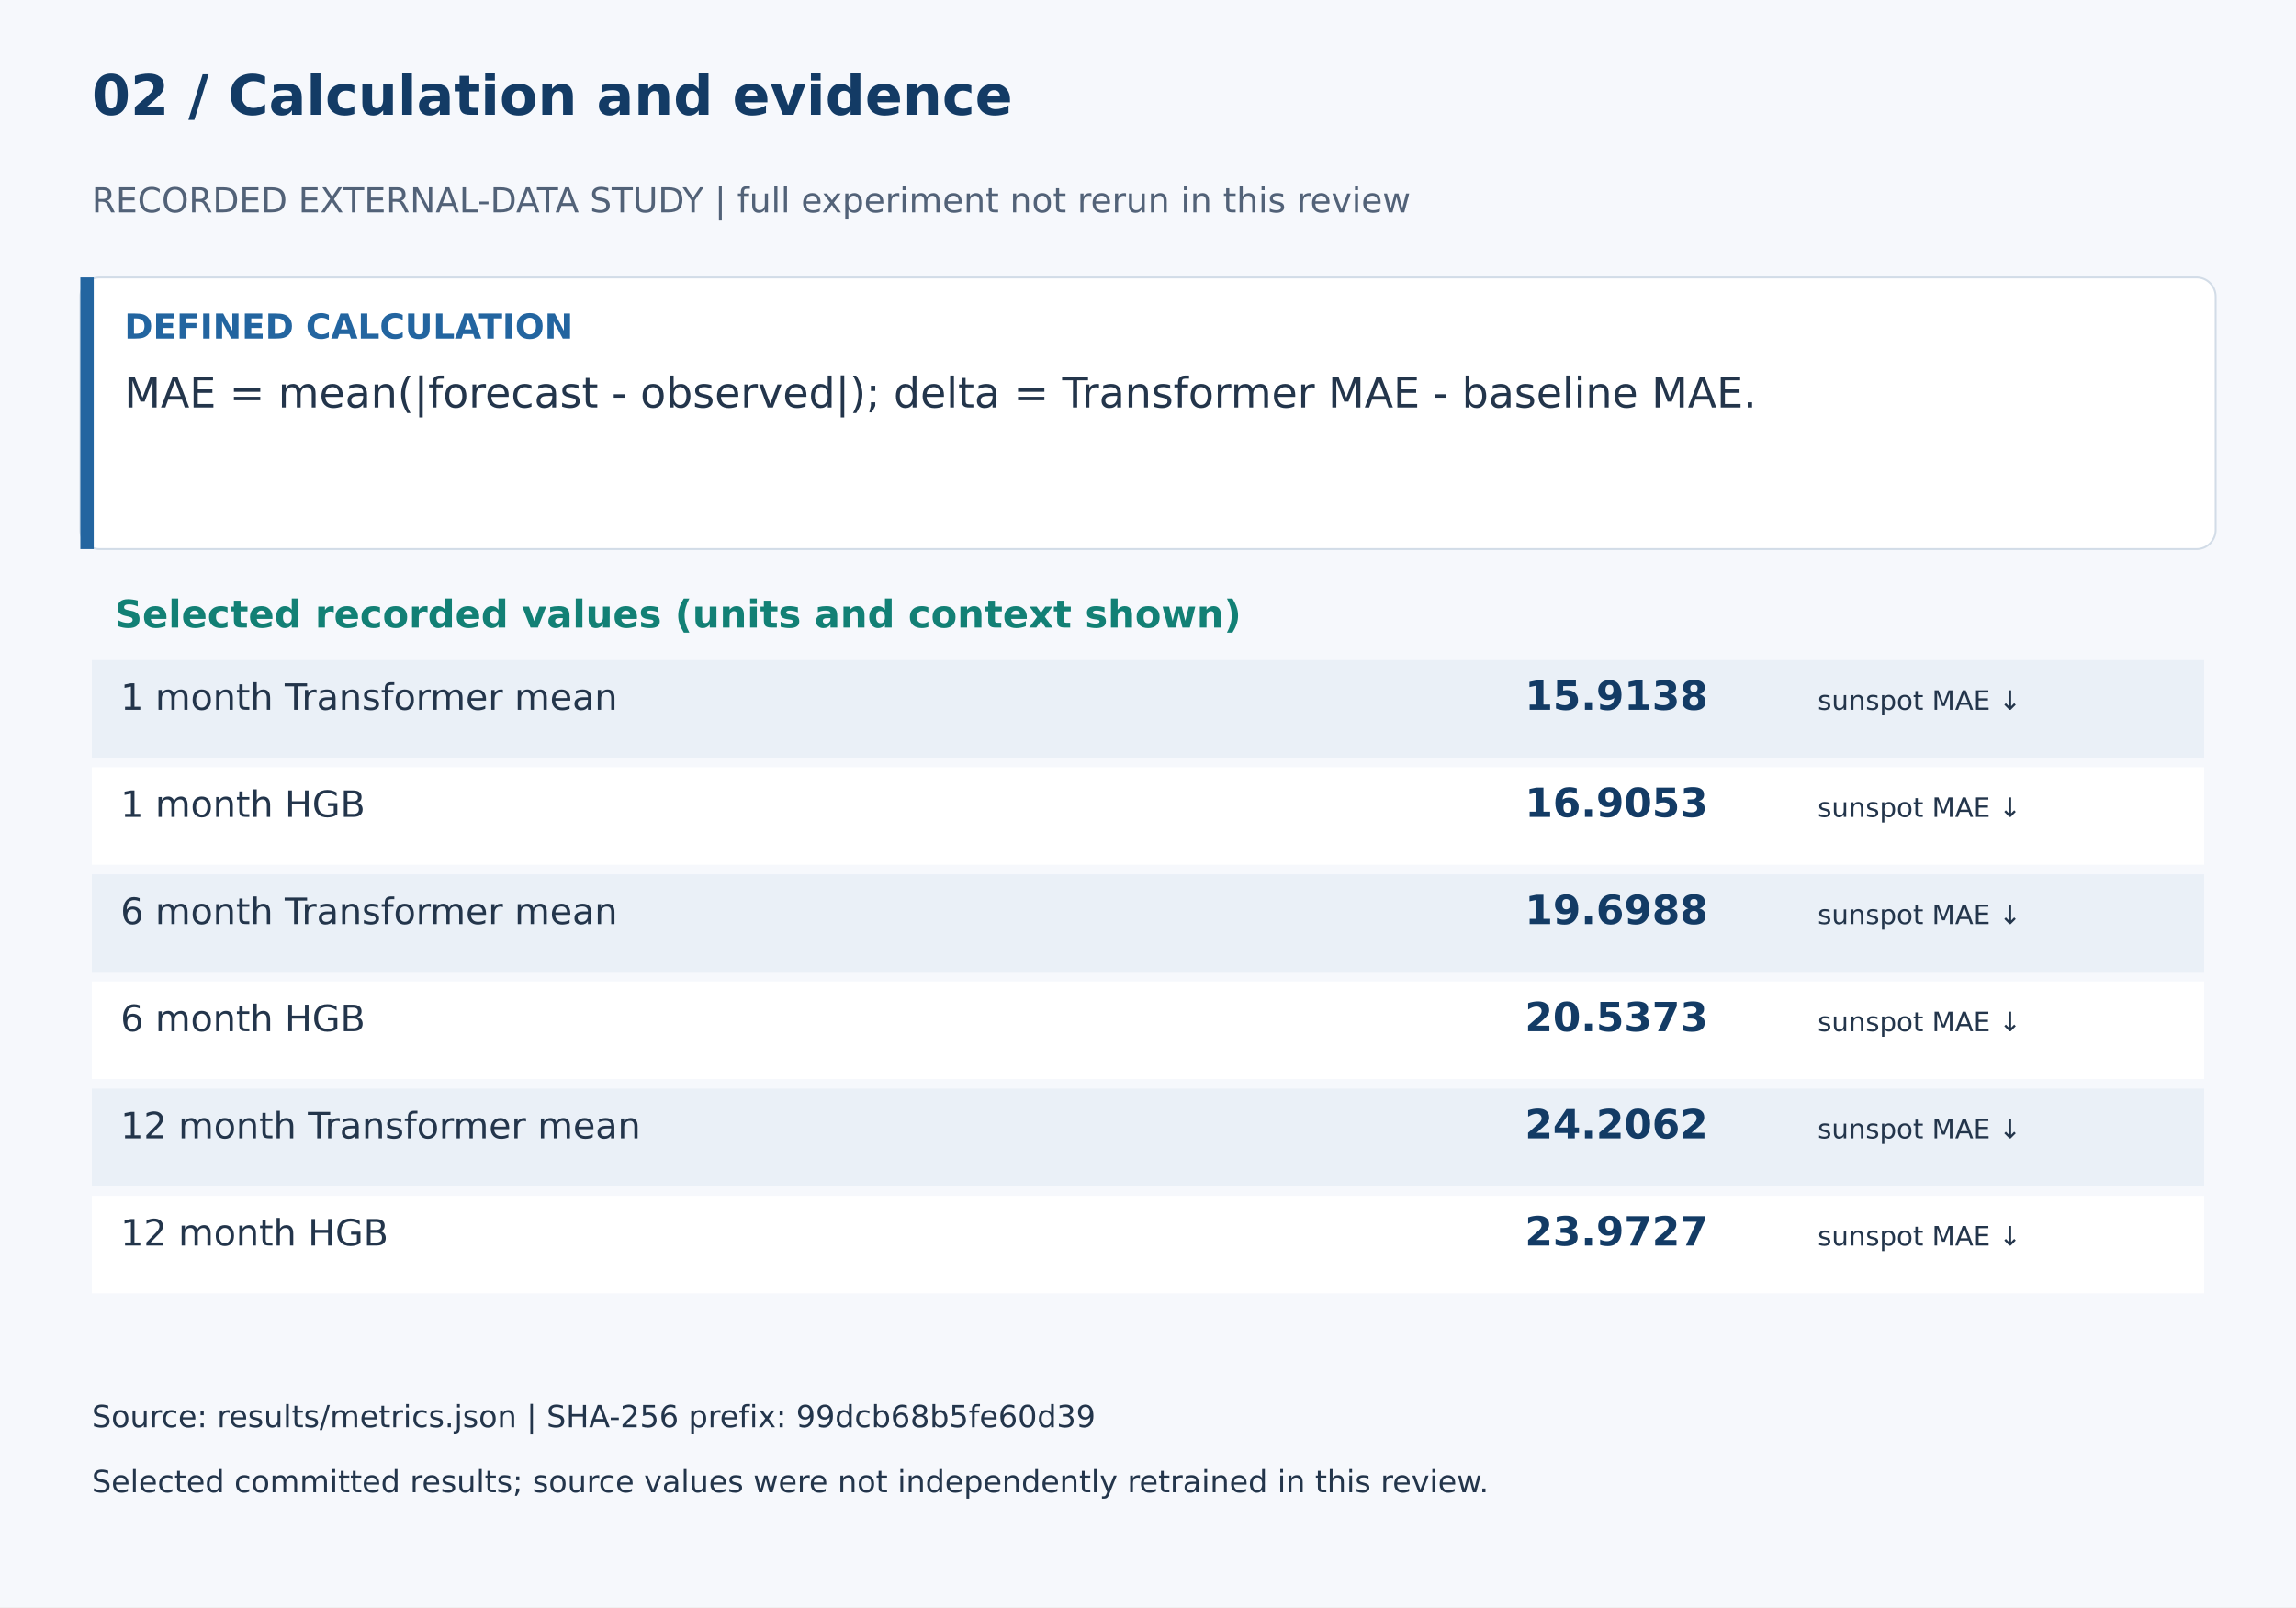
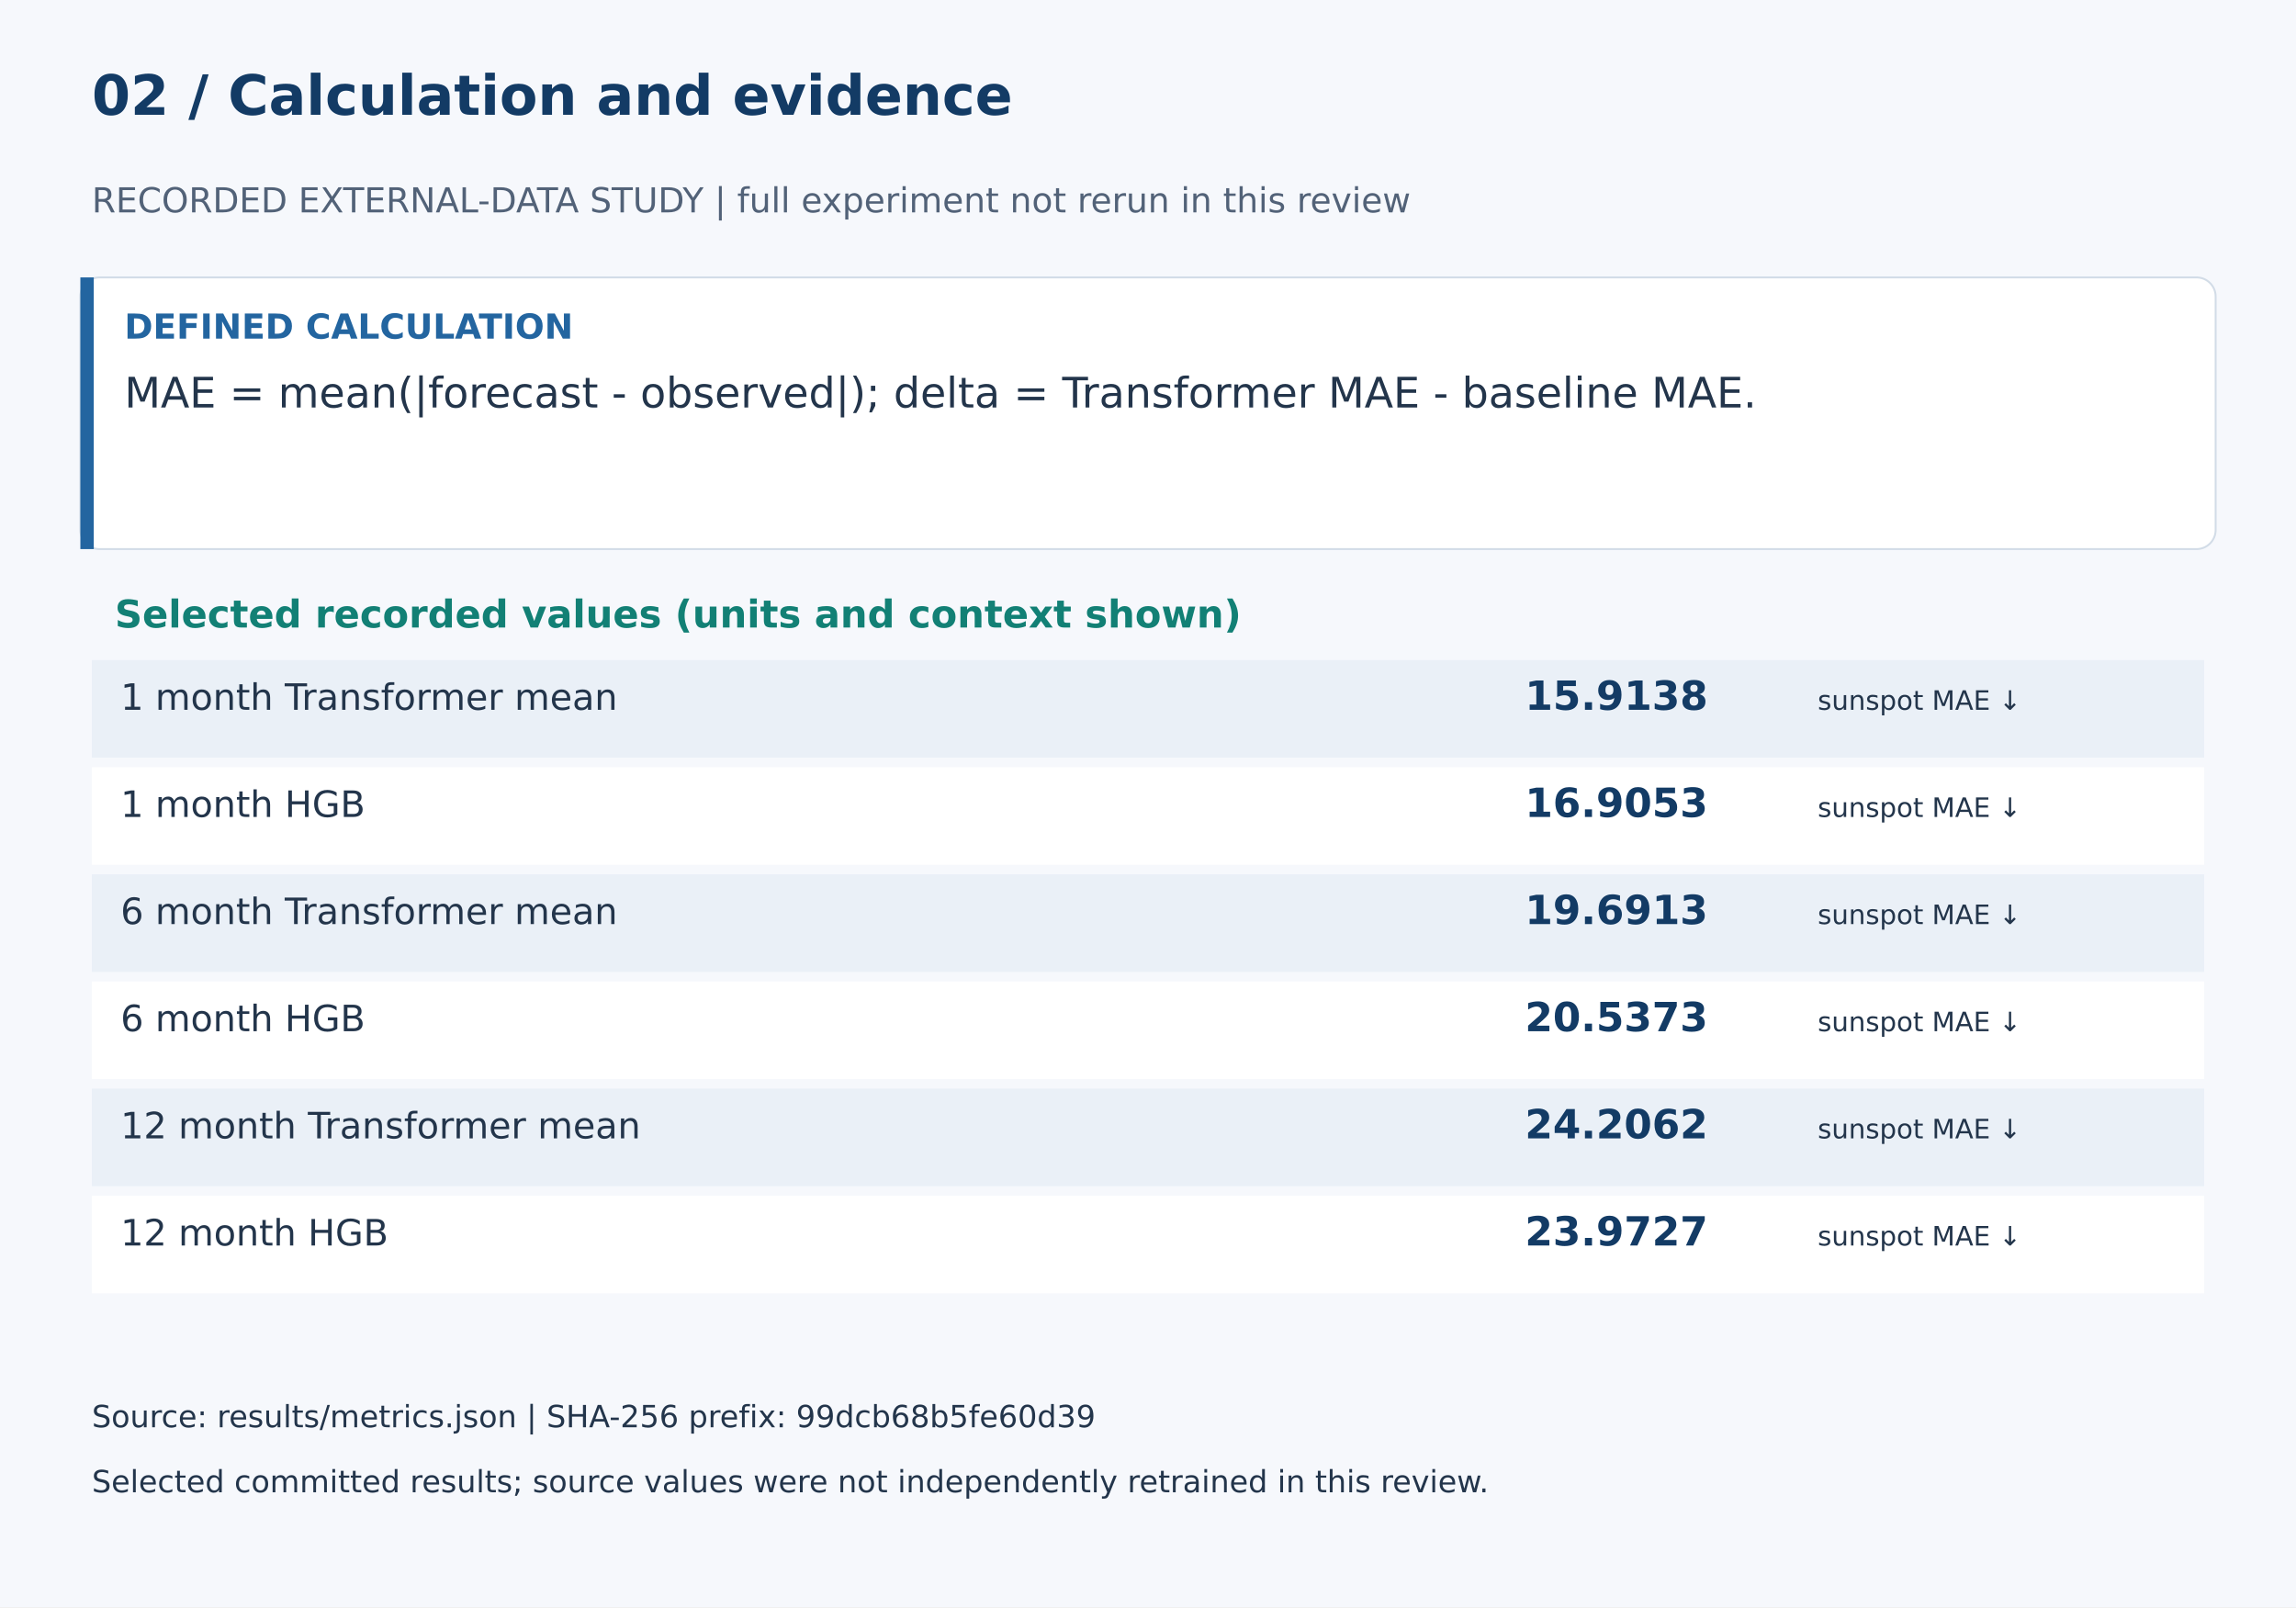
<svg xmlns="http://www.w3.org/2000/svg" width="1200" height="840" viewBox="0 0 1200 840" role="img">
  <rect width="1200" height="840" fill="#f6f8fc" />
  <text x="48" y="60" font-family="DejaVu Sans,Arial,sans-serif" font-size="29" fill="#133b65" font-weight="700">02 / Calculation and evidence</text>
  <text x="48" y="111" font-family="DejaVu Sans,Arial,sans-serif" font-size="18" fill="#526278" font-weight="400">RECORDED EXTERNAL-DATA STUDY | full experiment not rerun in this review</text>
  <rect x="42" y="145" width="1116" height="142" rx="10" fill="white" stroke="#d2dce7" />
  <rect x="42" y="145" width="7" height="142" fill="#2365a0" />
  <text x="65" y="177" font-family="DejaVu Sans,Arial,sans-serif" font-size="18" fill="#2365a0" font-weight="700">DEFINED CALCULATION</text>
  <text x="65" y="213" font-family="DejaVu Sans,Arial,sans-serif" font-size="22" fill="#23354b" font-weight="400">MAE = mean(|forecast - observed|); delta = Transformer MAE - baseline MAE.</text>
  <text x="60" y="328" font-family="DejaVu Sans,Arial,sans-serif" font-size="20" fill="#128075" font-weight="700">Selected recorded values (units and context shown)</text>
  <rect x="48" y="345" width="1104" height="51" fill="#eaf0f7" />
  <text x="63" y="371" font-family="DejaVu Sans,Arial,sans-serif" font-size="19" fill="#23354b" font-weight="400">1 month Transformer mean</text>
  <text x="797" y="371" font-family="DejaVu Sans,Arial,sans-serif" font-size="21" fill="#133b65" font-weight="700">15.9138</text>
  <text x="950" y="371" font-family="DejaVu Sans,Arial,sans-serif" font-size="14" fill="#23354b" font-weight="400">sunspot MAE ↓</text>
  <rect x="48" y="401" width="1104" height="51" fill="#ffffff" />
  <text x="63" y="427" font-family="DejaVu Sans,Arial,sans-serif" font-size="19" fill="#23354b" font-weight="400">1 month HGB</text>
  <text x="797" y="427" font-family="DejaVu Sans,Arial,sans-serif" font-size="21" fill="#133b65" font-weight="700">16.9053</text>
  <text x="950" y="427" font-family="DejaVu Sans,Arial,sans-serif" font-size="14" fill="#23354b" font-weight="400">sunspot MAE ↓</text>
  <rect x="48" y="457" width="1104" height="51" fill="#eaf0f7" />
  <text x="63" y="483" font-family="DejaVu Sans,Arial,sans-serif" font-size="19" fill="#23354b" font-weight="400">6 month Transformer mean</text>
-   <text x="797" y="483" font-family="DejaVu Sans,Arial,sans-serif" font-size="21" fill="#133b65" font-weight="700">19.6988</text>
+   <text x="797" y="483" font-family="DejaVu Sans,Arial,sans-serif" font-size="21" fill="#133b65" font-weight="700">19.6913</text>
  <text x="950" y="483" font-family="DejaVu Sans,Arial,sans-serif" font-size="14" fill="#23354b" font-weight="400">sunspot MAE ↓</text>
  <rect x="48" y="513" width="1104" height="51" fill="#ffffff" />
  <text x="63" y="539" font-family="DejaVu Sans,Arial,sans-serif" font-size="19" fill="#23354b" font-weight="400">6 month HGB</text>
  <text x="797" y="539" font-family="DejaVu Sans,Arial,sans-serif" font-size="21" fill="#133b65" font-weight="700">20.5373</text>
  <text x="950" y="539" font-family="DejaVu Sans,Arial,sans-serif" font-size="14" fill="#23354b" font-weight="400">sunspot MAE ↓</text>
  <rect x="48" y="569" width="1104" height="51" fill="#eaf0f7" />
  <text x="63" y="595" font-family="DejaVu Sans,Arial,sans-serif" font-size="19" fill="#23354b" font-weight="400">12 month Transformer mean</text>
  <text x="797" y="595" font-family="DejaVu Sans,Arial,sans-serif" font-size="21" fill="#133b65" font-weight="700">24.2062</text>
  <text x="950" y="595" font-family="DejaVu Sans,Arial,sans-serif" font-size="14" fill="#23354b" font-weight="400">sunspot MAE ↓</text>
  <rect x="48" y="625" width="1104" height="51" fill="#ffffff" />
  <text x="63" y="651" font-family="DejaVu Sans,Arial,sans-serif" font-size="19" fill="#23354b" font-weight="400">12 month HGB</text>
  <text x="797" y="651" font-family="DejaVu Sans,Arial,sans-serif" font-size="21" fill="#133b65" font-weight="700">23.9727</text>
  <text x="950" y="651" font-family="DejaVu Sans,Arial,sans-serif" font-size="14" fill="#23354b" font-weight="400">sunspot MAE ↓</text>
  <text x="48" y="746" font-family="DejaVu Sans,Arial,sans-serif" font-size="16" fill="#23354b" font-weight="400">Source: results/metrics.json | SHA-256 prefix: 99dcb68b5fe60d39</text>
  <text x="48" y="780" font-family="DejaVu Sans,Arial,sans-serif" font-size="16" fill="#23354b" font-weight="400">Selected committed results; source values were not independently retrained in this review.</text>
</svg>
